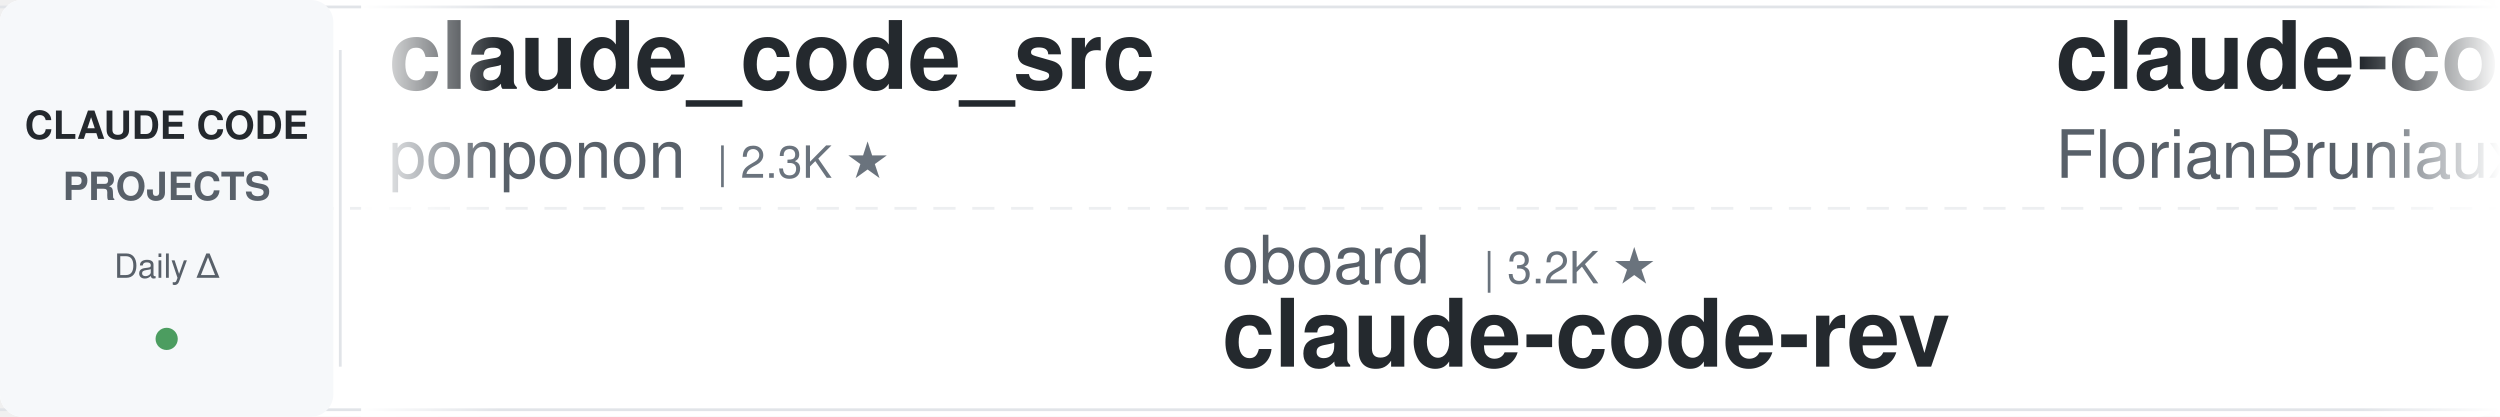
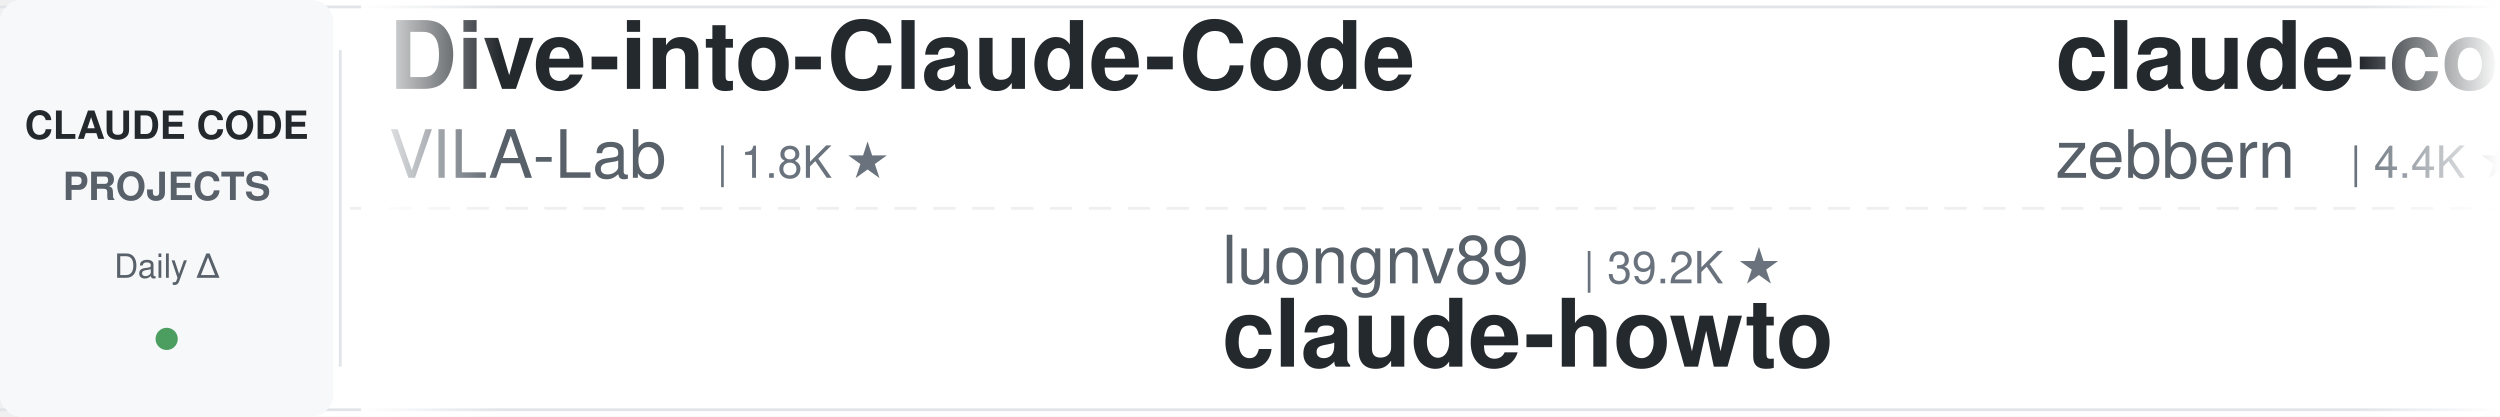
<svg xmlns="http://www.w3.org/2000/svg" width="900" height="150">
  <defs>
    <linearGradient id="leftFade" x1="0%" y1="0%" x2="100%" y2="0%">
      <stop offset="0%" style="stop-color:#ffffff;stop-opacity:1" />
      <stop offset="100%" style="stop-color:#ffffff;stop-opacity:0" />
    </linearGradient>
    <linearGradient id="rightFade" x1="0%" y1="0%" x2="100%" y2="0%">
      <stop offset="0%" style="stop-color:#ffffff;stop-opacity:0" />
      <stop offset="100%" style="stop-color:#ffffff;stop-opacity:1" />
    </linearGradient>
  </defs>
  <rect width="900" height="150" fill="#ffffff" rx="8" />
  <rect x="0" y="2" width="900" height="1" fill="#e1e4e8" />
  <rect x="0" y="147" width="900" height="1" fill="#e1e4e8" />
  <line x1="0" y1="75" x2="900" y2="75" stroke="#e1e4e8" stroke-width="1" stroke-dasharray="8 6" opacity="0.6" />
  <rect x="0" y="0" width="120" height="150" fill="#f6f8fa" rx="8" />
  <text x="60" y="50" font-family="-apple-system, BlinkMacSystemFont, 'Segoe UI', Helvetica, Arial, sans-serif" font-size="14" font-weight="600" fill="#24292e" text-anchor="middle">CLAUDE CODE</text>
  <text x="60" y="72" font-family="-apple-system, BlinkMacSystemFont, 'Segoe UI', Helvetica, Arial, sans-serif" font-size="14" font-weight="600" fill="#586069" text-anchor="middle">PROJECTS</text>
  <text x="60" y="100" font-family="-apple-system, BlinkMacSystemFont, 'Segoe UI', Helvetica, Arial, sans-serif" font-size="12" font-weight="500" fill="#586069" text-anchor="middle">Daily Δ</text>
  <circle cx="60" cy="122" r="4" fill="#22863a" opacity="0.8" />
  <rect x="122" y="18" width="1" height="114" fill="#e1e4e8" />
  <clipPath id="tickerClip">
    <rect x="130" y="0" width="770" height="150" />
  </clipPath>
  <g clip-path="url(#tickerClip)">
    <g id="tickerItems">
      <animateTransform attributeName="transform" attributeType="XML" type="translate" from="0 0" to="-3000 0" dur="54s" repeatCount="indefinite" />
      <g transform="translate(0, 0)">
-         <text x="140" y="32" font-family="-apple-system, BlinkMacSystemFont, 'Segoe UI', Helvetica, Arial, sans-serif" font-size="34" font-weight="600" fill="#24292e">claude_code_src</text>
-         <text x="140" y="64" font-family="-apple-system, BlinkMacSystemFont, 'Segoe UI', Helvetica, Arial, sans-serif" font-size="24" font-weight="400" fill="#586069">ponponon</text>
-         <text x="258" y="64" font-family="-apple-system, BlinkMacSystemFont, 'Segoe UI', Helvetica, Arial, sans-serif" font-size="16" font-weight="500" fill="#6a737d">| 2.3K ★</text>
+         <text x="140" y="32" font-family="-apple-system, BlinkMacSystemFont, 'Segoe UI', Helvetica, Arial, sans-serif" font-size="34" font-weight="600" fill="#24292e">Dive-into-Claude-Code</text>
+         <text x="140" y="64" font-family="-apple-system, BlinkMacSystemFont, 'Segoe UI', Helvetica, Arial, sans-serif" font-size="24" font-weight="400" fill="#586069">VILA-Lab</text>
+         <text x="258" y="64" font-family="-apple-system, BlinkMacSystemFont, 'Segoe UI', Helvetica, Arial, sans-serif" font-size="16" font-weight="500" fill="#6a737d">| 1.8K ★</text>
      </g>
      <g transform="translate(300, 0)">
-         <text x="140" y="102" font-family="-apple-system, BlinkMacSystemFont, 'Segoe UI', Helvetica, Arial, sans-serif" font-size="24" font-weight="400" fill="#586069">oboard</text>
-         <text x="234" y="102" font-family="-apple-system, BlinkMacSystemFont, 'Segoe UI', Helvetica, Arial, sans-serif" font-size="16" font-weight="500" fill="#6a737d">| 3.2K ★</text>
-         <text x="140" y="132" font-family="-apple-system, BlinkMacSystemFont, 'Segoe UI', Helvetica, Arial, sans-serif" font-size="34" font-weight="600" fill="#24292e">claude-code-rev</text>
+         <text x="140" y="102" font-family="-apple-system, BlinkMacSystemFont, 'Segoe UI', Helvetica, Arial, sans-serif" font-size="24" font-weight="400" fill="#586069">luongnv89</text>
+         <text x="270" y="102" font-family="-apple-system, BlinkMacSystemFont, 'Segoe UI', Helvetica, Arial, sans-serif" font-size="16" font-weight="500" fill="#6a737d">| 39.2K ★</text>
+         <text x="140" y="132" font-family="-apple-system, BlinkMacSystemFont, 'Segoe UI', Helvetica, Arial, sans-serif" font-size="34" font-weight="600" fill="#24292e">claude-howto</text>
      </g>
      <g transform="translate(600, 0)">
-         <text x="140" y="32" font-family="-apple-system, BlinkMacSystemFont, 'Segoe UI', Helvetica, Arial, sans-serif" font-size="34" font-weight="600" fill="#24292e">claude-code-ultimate-gui...</text>
-         <text x="140" y="64" font-family="-apple-system, BlinkMacSystemFont, 'Segoe UI', Helvetica, Arial, sans-serif" font-size="24" font-weight="400" fill="#586069">FlorianBruniaux</text>
-         <text x="342" y="64" font-family="-apple-system, BlinkMacSystemFont, 'Segoe UI', Helvetica, Arial, sans-serif" font-size="16" font-weight="500" fill="#6a737d">| 5.3K ★</text>
+         <text x="140" y="32" font-family="-apple-system, BlinkMacSystemFont, 'Segoe UI', Helvetica, Arial, sans-serif" font-size="34" font-weight="600" fill="#24292e">claude-code-guide</text>
+         <text x="140" y="64" font-family="-apple-system, BlinkMacSystemFont, 'Segoe UI', Helvetica, Arial, sans-serif" font-size="24" font-weight="400" fill="#586069">zebbern</text>
+         <text x="246" y="64" font-family="-apple-system, BlinkMacSystemFont, 'Segoe UI', Helvetica, Arial, sans-serif" font-size="16" font-weight="500" fill="#6a737d">| 4.4K ★</text>
      </g>
      <g transform="translate(900, 0)">
-         <text x="140" y="102" font-family="-apple-system, BlinkMacSystemFont, 'Segoe UI', Helvetica, Arial, sans-serif" font-size="24" font-weight="400" fill="#586069">Chachamaru127</text>
-         <text x="318" y="102" font-family="-apple-system, BlinkMacSystemFont, 'Segoe UI', Helvetica, Arial, sans-serif" font-size="16" font-weight="500" fill="#6a737d">| 2.9K ★</text>
-         <text x="140" y="132" font-family="-apple-system, BlinkMacSystemFont, 'Segoe UI', Helvetica, Arial, sans-serif" font-size="34" font-weight="600" fill="#24292e">claude-code-harness</text>
+         <text x="140" y="102" font-family="-apple-system, BlinkMacSystemFont, 'Segoe UI', Helvetica, Arial, sans-serif" font-size="24" font-weight="400" fill="#586069">disler</text>
+         <text x="234" y="102" font-family="-apple-system, BlinkMacSystemFont, 'Segoe UI', Helvetica, Arial, sans-serif" font-size="16" font-weight="500" fill="#6a737d">| 3.8K ★</text>
+         <text x="140" y="132" font-family="-apple-system, BlinkMacSystemFont, 'Segoe UI', Helvetica, Arial, sans-serif" font-size="34" font-weight="600" fill="#24292e">claude-code-hooks-master...</text>
      </g>
      <g transform="translate(1200, 0)">
-         <text x="140" y="32" font-family="-apple-system, BlinkMacSystemFont, 'Segoe UI', Helvetica, Arial, sans-serif" font-size="34" font-weight="600" fill="#24292e">awesome-claude-code-tool...</text>
-         <text x="140" y="64" font-family="-apple-system, BlinkMacSystemFont, 'Segoe UI', Helvetica, Arial, sans-serif" font-size="24" font-weight="400" fill="#586069">rohitg00</text>
-         <text x="258" y="64" font-family="-apple-system, BlinkMacSystemFont, 'Segoe UI', Helvetica, Arial, sans-serif" font-size="16" font-weight="500" fill="#6a737d">| 2.2K ★</text>
+         <text x="140" y="32" font-family="-apple-system, BlinkMacSystemFont, 'Segoe UI', Helvetica, Arial, sans-serif" font-size="34" font-weight="600" fill="#24292e">claude-code-source</text>
+         <text x="140" y="64" font-family="-apple-system, BlinkMacSystemFont, 'Segoe UI', Helvetica, Arial, sans-serif" font-size="24" font-weight="400" fill="#586069">hangsman</text>
+         <text x="258" y="64" font-family="-apple-system, BlinkMacSystemFont, 'Segoe UI', Helvetica, Arial, sans-serif" font-size="16" font-weight="500" fill="#6a737d">| 787 ★</text>
      </g>
      <g transform="translate(1500, 0)">
-         <text x="140" y="102" font-family="-apple-system, BlinkMacSystemFont, 'Segoe UI', Helvetica, Arial, sans-serif" font-size="24" font-weight="400" fill="#586069">Cranot</text>
-         <text x="234" y="102" font-family="-apple-system, BlinkMacSystemFont, 'Segoe UI', Helvetica, Arial, sans-serif" font-size="16" font-weight="500" fill="#6a737d">| 2.8K ★</text>
-         <text x="140" y="132" font-family="-apple-system, BlinkMacSystemFont, 'Segoe UI', Helvetica, Arial, sans-serif" font-size="34" font-weight="600" fill="#24292e">claude-code-guide</text>
+         <text x="140" y="102" font-family="-apple-system, BlinkMacSystemFont, 'Segoe UI', Helvetica, Arial, sans-serif" font-size="24" font-weight="400" fill="#586069">alejandrobalderas</text>
+         <text x="366" y="102" font-family="-apple-system, BlinkMacSystemFont, 'Segoe UI', Helvetica, Arial, sans-serif" font-size="16" font-weight="500" fill="#6a737d">| 2.4K ★</text>
+         <text x="140" y="132" font-family="-apple-system, BlinkMacSystemFont, 'Segoe UI', Helvetica, Arial, sans-serif" font-size="34" font-weight="600" fill="#24292e">claude-code-from-source</text>
      </g>
      <g transform="translate(1800, 0)">
-         <text x="140" y="32" font-family="-apple-system, BlinkMacSystemFont, 'Segoe UI', Helvetica, Arial, sans-serif" font-size="34" font-weight="600" fill="#24292e">claude-code-plugins-plus...</text>
-         <text x="140" y="64" font-family="-apple-system, BlinkMacSystemFont, 'Segoe UI', Helvetica, Arial, sans-serif" font-size="24" font-weight="400" fill="#586069">jeremylongshore</text>
-         <text x="342" y="64" font-family="-apple-system, BlinkMacSystemFont, 'Segoe UI', Helvetica, Arial, sans-serif" font-size="16" font-weight="500" fill="#6a737d">| 2.5K ★</text>
+         <text x="140" y="32" font-family="-apple-system, BlinkMacSystemFont, 'Segoe UI', Helvetica, Arial, sans-serif" font-size="34" font-weight="600" fill="#24292e">pi-vs-claude-code</text>
+         <text x="140" y="64" font-family="-apple-system, BlinkMacSystemFont, 'Segoe UI', Helvetica, Arial, sans-serif" font-size="24" font-weight="400" fill="#586069">disler</text>
+         <text x="234" y="64" font-family="-apple-system, BlinkMacSystemFont, 'Segoe UI', Helvetica, Arial, sans-serif" font-size="16" font-weight="500" fill="#6a737d">| 1.4K ★</text>
      </g>
      <g transform="translate(2100, 0)">
-         <text x="140" y="102" font-family="-apple-system, BlinkMacSystemFont, 'Segoe UI', Helvetica, Arial, sans-serif" font-size="24" font-weight="400" fill="#586069">affaan-m</text>
-         <text x="258" y="102" font-family="-apple-system, BlinkMacSystemFont, 'Segoe UI', Helvetica, Arial, sans-serif" font-size="16" font-weight="500" fill="#6a737d">| 226.0K ★</text>
-         <text x="140" y="132" font-family="-apple-system, BlinkMacSystemFont, 'Segoe UI', Helvetica, Arial, sans-serif" font-size="34" font-weight="600" fill="#24292e">ECC</text>
+         <text x="140" y="102" font-family="-apple-system, BlinkMacSystemFont, 'Segoe UI', Helvetica, Arial, sans-serif" font-size="24" font-weight="400" fill="#586069">carlvellotti</text>
+         <text x="306" y="102" font-family="-apple-system, BlinkMacSystemFont, 'Segoe UI', Helvetica, Arial, sans-serif" font-size="16" font-weight="500" fill="#6a737d">| 2.1K ★</text>
+         <text x="140" y="132" font-family="-apple-system, BlinkMacSystemFont, 'Segoe UI', Helvetica, Arial, sans-serif" font-size="34" font-weight="600" fill="#24292e">claude-code-pm-course</text>
      </g>
      <g transform="translate(2400, 0)">
-         <text x="140" y="32" font-family="-apple-system, BlinkMacSystemFont, 'Segoe UI', Helvetica, Arial, sans-serif" font-size="34" font-weight="600" fill="#24292e">free-claude-code</text>
-         <text x="140" y="64" font-family="-apple-system, BlinkMacSystemFont, 'Segoe UI', Helvetica, Arial, sans-serif" font-size="24" font-weight="400" fill="#586069">Alishahryar1</text>
-         <text x="306" y="64" font-family="-apple-system, BlinkMacSystemFont, 'Segoe UI', Helvetica, Arial, sans-serif" font-size="16" font-weight="500" fill="#6a737d">| 38.6K ★</text>
+         <text x="140" y="32" font-family="-apple-system, BlinkMacSystemFont, 'Segoe UI', Helvetica, Arial, sans-serif" font-size="34" font-weight="600" fill="#24292e">learn-claude-code</text>
+         <text x="140" y="64" font-family="-apple-system, BlinkMacSystemFont, 'Segoe UI', Helvetica, Arial, sans-serif" font-size="24" font-weight="400" fill="#586069">shareAI-lab</text>
+         <text x="294" y="64" font-family="-apple-system, BlinkMacSystemFont, 'Segoe UI', Helvetica, Arial, sans-serif" font-size="16" font-weight="500" fill="#6a737d">| 69.8K ★</text>
      </g>
      <g transform="translate(2700, 0)">
-         <text x="140" y="102" font-family="-apple-system, BlinkMacSystemFont, 'Segoe UI', Helvetica, Arial, sans-serif" font-size="24" font-weight="400" fill="#586069">AICoderTudou</text>
-         <text x="306" y="102" font-family="-apple-system, BlinkMacSystemFont, 'Segoe UI', Helvetica, Arial, sans-serif" font-size="16" font-weight="500" fill="#6a737d">| 497 ★</text>
-         <text x="140" y="132" font-family="-apple-system, BlinkMacSystemFont, 'Segoe UI', Helvetica, Arial, sans-serif" font-size="34" font-weight="600" fill="#24292e">claude-code-tudou</text>
+         <text x="140" y="102" font-family="-apple-system, BlinkMacSystemFont, 'Segoe UI', Helvetica, Arial, sans-serif" font-size="24" font-weight="400" fill="#586069">https-deeplearning-ai</text>
+         <text x="414" y="102" font-family="-apple-system, BlinkMacSystemFont, 'Segoe UI', Helvetica, Arial, sans-serif" font-size="16" font-weight="500" fill="#6a737d">| 533 ★</text>
+         <text x="140" y="132" font-family="-apple-system, BlinkMacSystemFont, 'Segoe UI', Helvetica, Arial, sans-serif" font-size="34" font-weight="600" fill="#24292e">sc-claude-code-files</text>
      </g>
      <g transform="translate(3000, 0)">
-         <text x="140" y="32" font-family="-apple-system, BlinkMacSystemFont, 'Segoe UI', Helvetica, Arial, sans-serif" font-size="34" font-weight="600" fill="#24292e">claude_code_src</text>
-         <text x="140" y="64" font-family="-apple-system, BlinkMacSystemFont, 'Segoe UI', Helvetica, Arial, sans-serif" font-size="24" font-weight="400" fill="#586069">ponponon</text>
-         <text x="258" y="64" font-family="-apple-system, BlinkMacSystemFont, 'Segoe UI', Helvetica, Arial, sans-serif" font-size="16" font-weight="500" fill="#6a737d">| 2.3K ★</text>
+         <text x="140" y="32" font-family="-apple-system, BlinkMacSystemFont, 'Segoe UI', Helvetica, Arial, sans-serif" font-size="34" font-weight="600" fill="#24292e">Dive-into-Claude-Code</text>
+         <text x="140" y="64" font-family="-apple-system, BlinkMacSystemFont, 'Segoe UI', Helvetica, Arial, sans-serif" font-size="24" font-weight="400" fill="#586069">VILA-Lab</text>
+         <text x="258" y="64" font-family="-apple-system, BlinkMacSystemFont, 'Segoe UI', Helvetica, Arial, sans-serif" font-size="16" font-weight="500" fill="#6a737d">| 1.8K ★</text>
      </g>
      <g transform="translate(3300, 0)">
-         <text x="140" y="102" font-family="-apple-system, BlinkMacSystemFont, 'Segoe UI', Helvetica, Arial, sans-serif" font-size="24" font-weight="400" fill="#586069">oboard</text>
-         <text x="234" y="102" font-family="-apple-system, BlinkMacSystemFont, 'Segoe UI', Helvetica, Arial, sans-serif" font-size="16" font-weight="500" fill="#6a737d">| 3.2K ★</text>
-         <text x="140" y="132" font-family="-apple-system, BlinkMacSystemFont, 'Segoe UI', Helvetica, Arial, sans-serif" font-size="34" font-weight="600" fill="#24292e">claude-code-rev</text>
+         <text x="140" y="102" font-family="-apple-system, BlinkMacSystemFont, 'Segoe UI', Helvetica, Arial, sans-serif" font-size="24" font-weight="400" fill="#586069">luongnv89</text>
+         <text x="270" y="102" font-family="-apple-system, BlinkMacSystemFont, 'Segoe UI', Helvetica, Arial, sans-serif" font-size="16" font-weight="500" fill="#6a737d">| 39.2K ★</text>
+         <text x="140" y="132" font-family="-apple-system, BlinkMacSystemFont, 'Segoe UI', Helvetica, Arial, sans-serif" font-size="34" font-weight="600" fill="#24292e">claude-howto</text>
      </g>
      <g transform="translate(3600, 0)">
-         <text x="140" y="32" font-family="-apple-system, BlinkMacSystemFont, 'Segoe UI', Helvetica, Arial, sans-serif" font-size="34" font-weight="600" fill="#24292e">claude-code-ultimate-gui...</text>
-         <text x="140" y="64" font-family="-apple-system, BlinkMacSystemFont, 'Segoe UI', Helvetica, Arial, sans-serif" font-size="24" font-weight="400" fill="#586069">FlorianBruniaux</text>
-         <text x="342" y="64" font-family="-apple-system, BlinkMacSystemFont, 'Segoe UI', Helvetica, Arial, sans-serif" font-size="16" font-weight="500" fill="#6a737d">| 5.3K ★</text>
+         <text x="140" y="32" font-family="-apple-system, BlinkMacSystemFont, 'Segoe UI', Helvetica, Arial, sans-serif" font-size="34" font-weight="600" fill="#24292e">claude-code-guide</text>
+         <text x="140" y="64" font-family="-apple-system, BlinkMacSystemFont, 'Segoe UI', Helvetica, Arial, sans-serif" font-size="24" font-weight="400" fill="#586069">zebbern</text>
+         <text x="246" y="64" font-family="-apple-system, BlinkMacSystemFont, 'Segoe UI', Helvetica, Arial, sans-serif" font-size="16" font-weight="500" fill="#6a737d">| 4.4K ★</text>
      </g>
      <g transform="translate(3900, 0)">
-         <text x="140" y="102" font-family="-apple-system, BlinkMacSystemFont, 'Segoe UI', Helvetica, Arial, sans-serif" font-size="24" font-weight="400" fill="#586069">Chachamaru127</text>
-         <text x="318" y="102" font-family="-apple-system, BlinkMacSystemFont, 'Segoe UI', Helvetica, Arial, sans-serif" font-size="16" font-weight="500" fill="#6a737d">| 2.9K ★</text>
-         <text x="140" y="132" font-family="-apple-system, BlinkMacSystemFont, 'Segoe UI', Helvetica, Arial, sans-serif" font-size="34" font-weight="600" fill="#24292e">claude-code-harness</text>
+         <text x="140" y="102" font-family="-apple-system, BlinkMacSystemFont, 'Segoe UI', Helvetica, Arial, sans-serif" font-size="24" font-weight="400" fill="#586069">disler</text>
+         <text x="234" y="102" font-family="-apple-system, BlinkMacSystemFont, 'Segoe UI', Helvetica, Arial, sans-serif" font-size="16" font-weight="500" fill="#6a737d">| 3.8K ★</text>
+         <text x="140" y="132" font-family="-apple-system, BlinkMacSystemFont, 'Segoe UI', Helvetica, Arial, sans-serif" font-size="34" font-weight="600" fill="#24292e">claude-code-hooks-master...</text>
      </g>
    </g>
  </g>
  <rect x="130" y="0" width="50" height="150" fill="url(#leftFade)" />
  <rect x="850" y="0" width="50" height="150" fill="url(#rightFade)" />
</svg>
